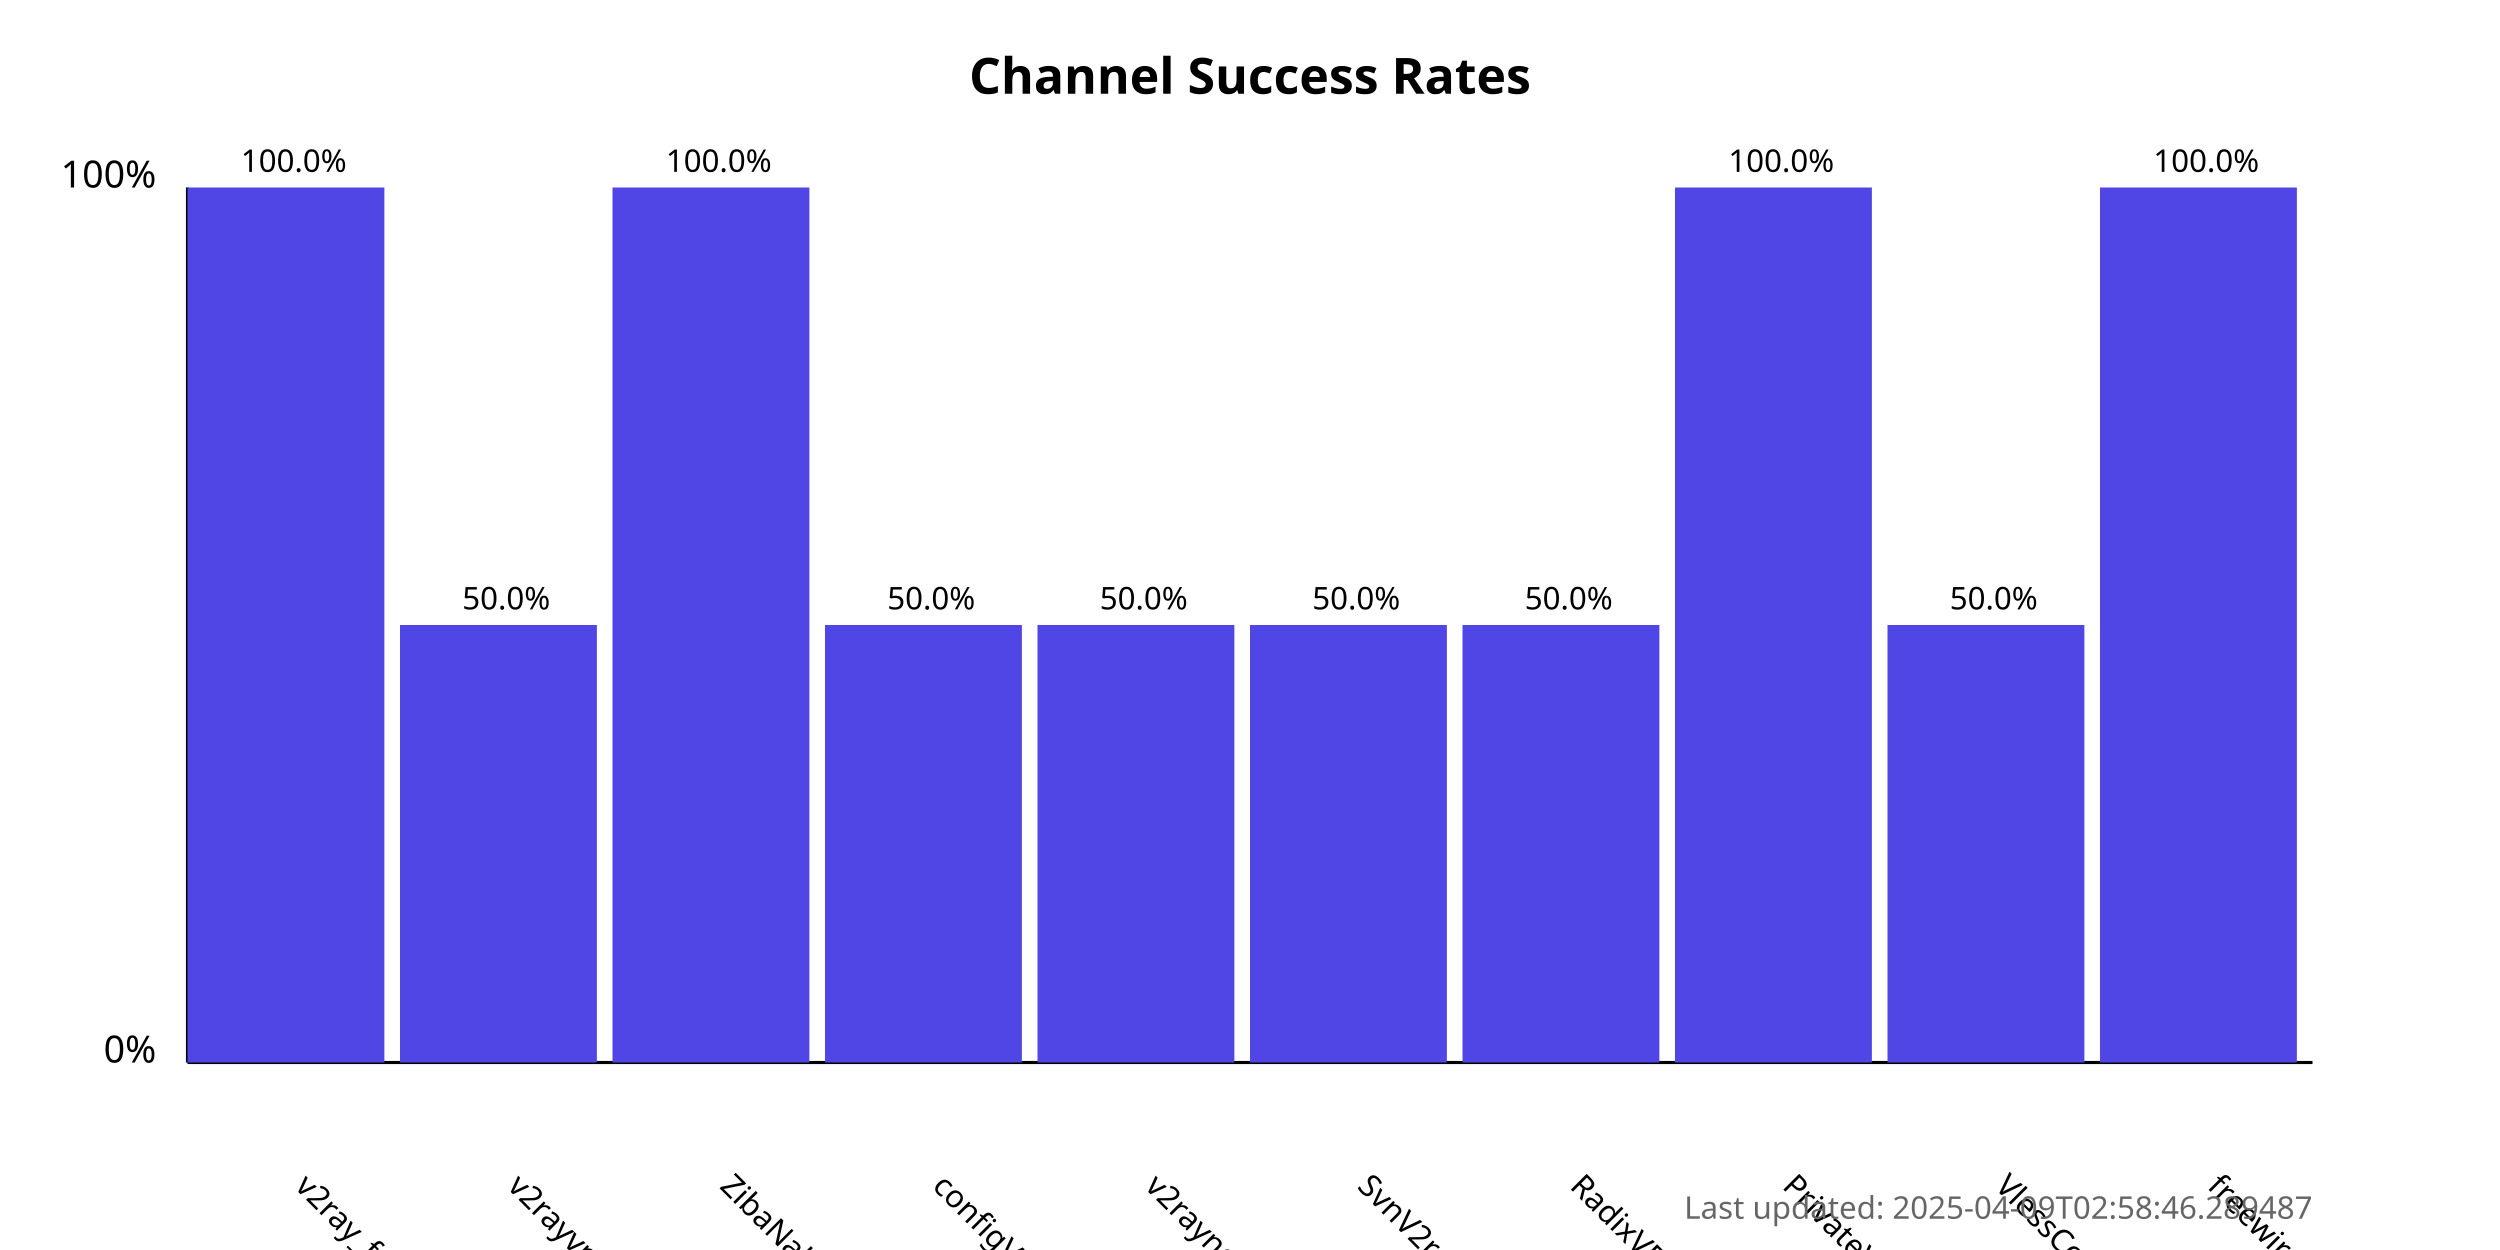
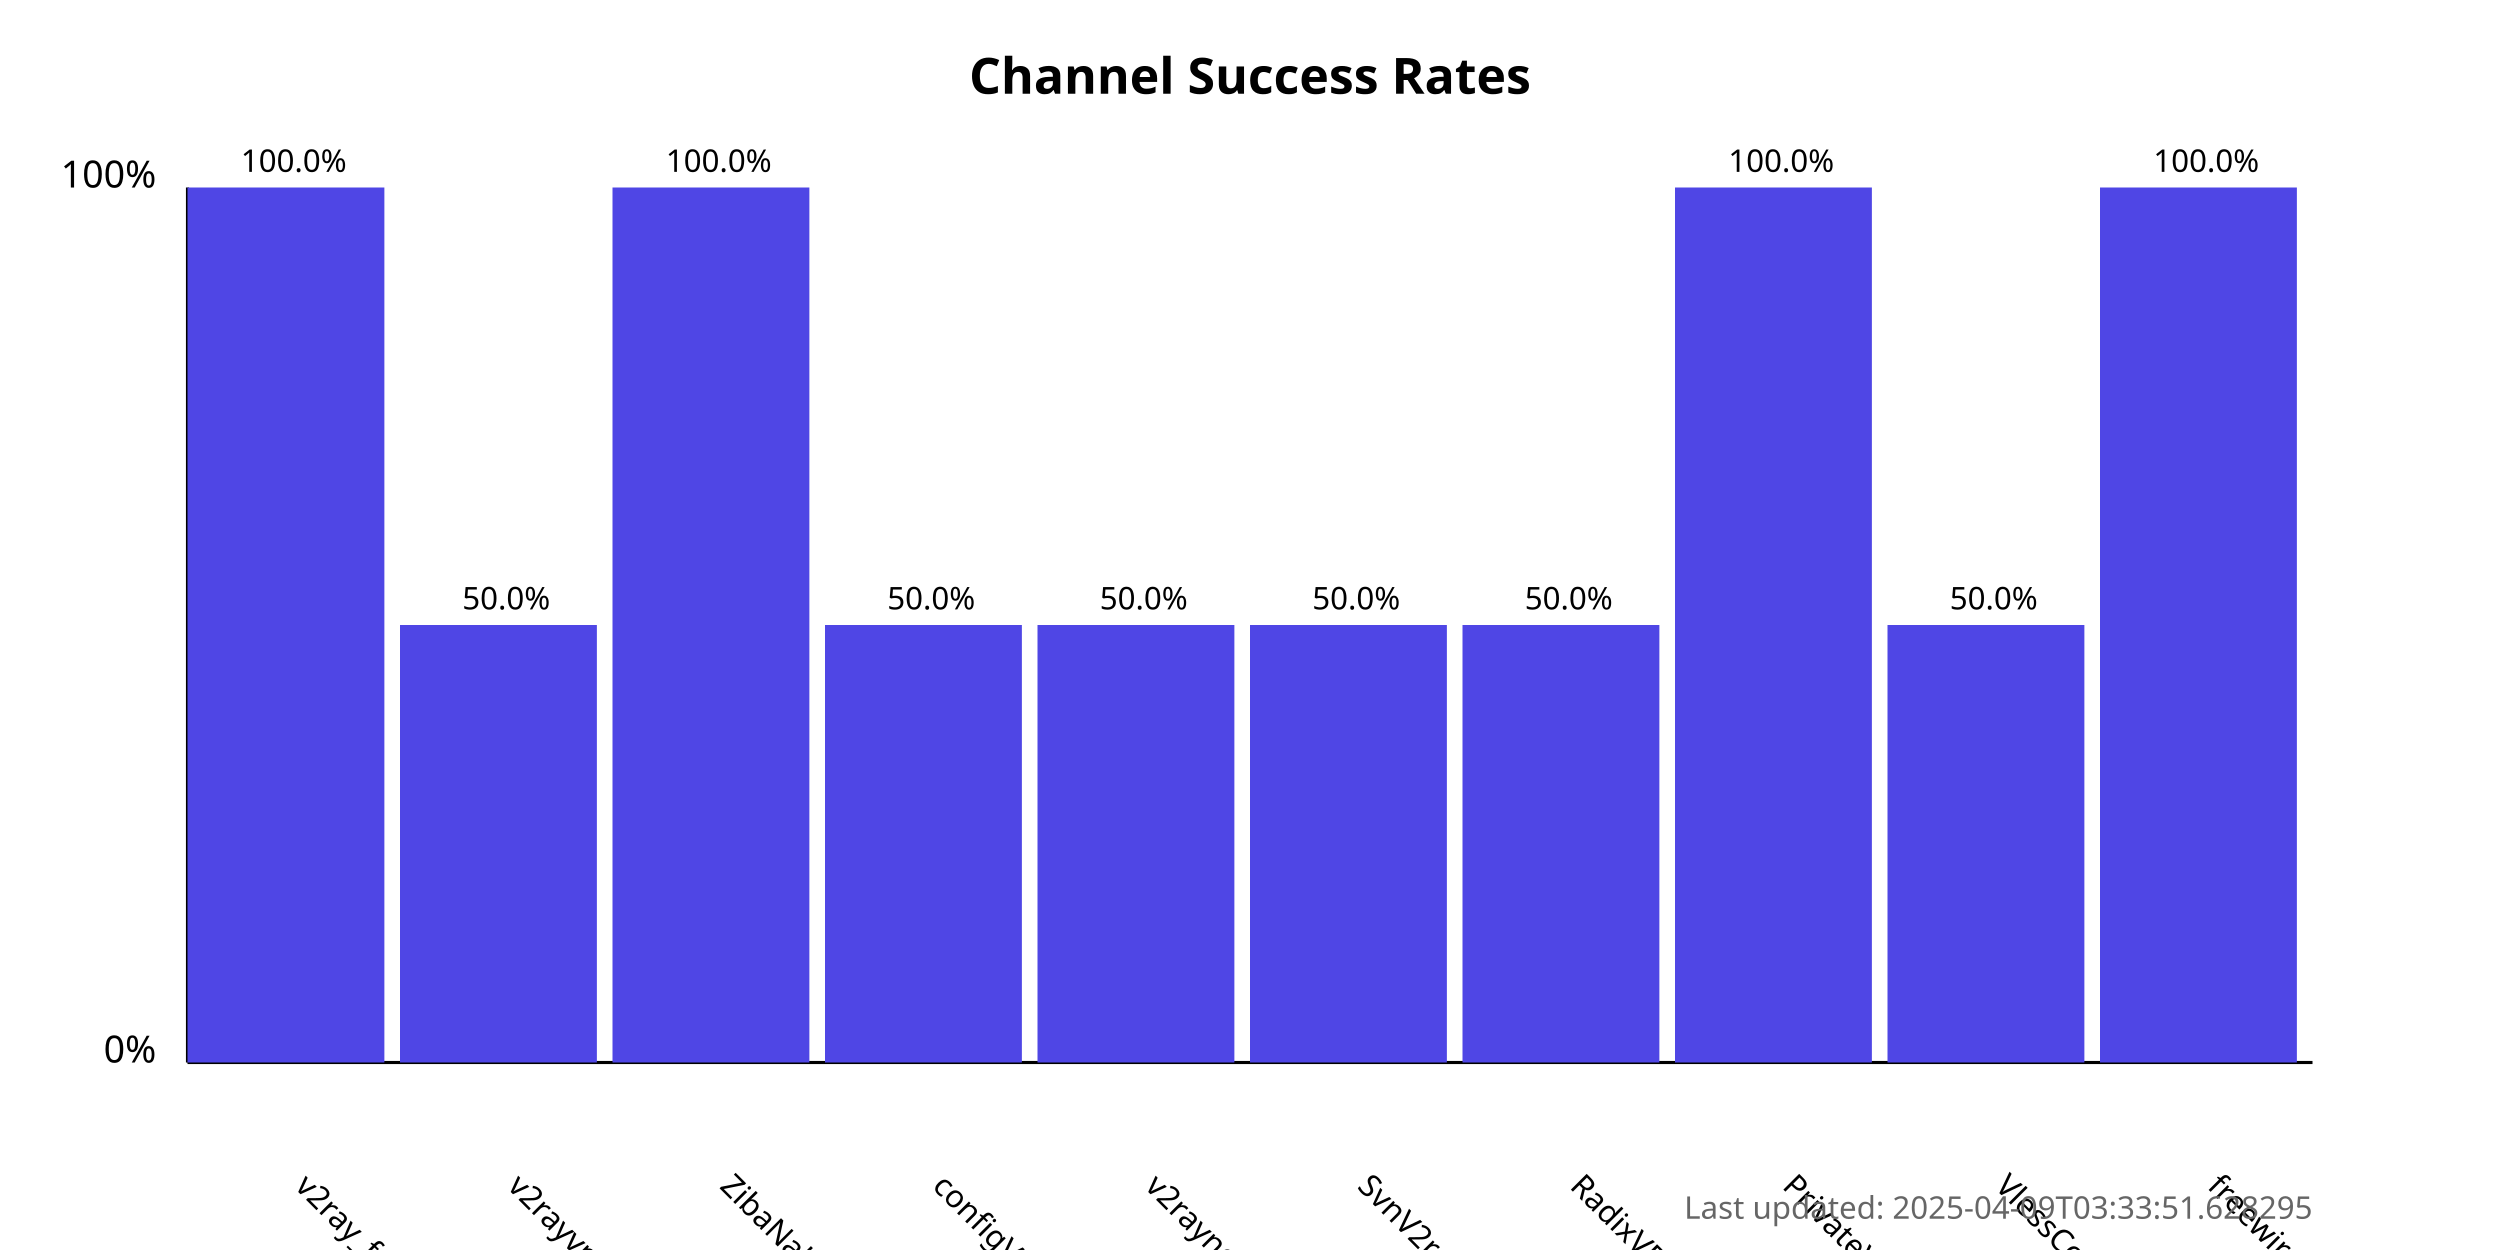
<svg xmlns="http://www.w3.org/2000/svg" width="800" height="400">
  <style>
            .chart-title { font: bold 16px sans-serif; }
            .axis-label { font: 12px sans-serif; }
            .tick-label { font: 10px sans-serif; }
            .bar { fill: #4f46e5; }
            .bar:hover { fill: #6366f1; }
            .timestamp { font: 10px sans-serif; fill: #666; }
        </style>
  <text x="400.0" y="30" text-anchor="middle" class="chart-title">
            Channel Success Rates
        </text>
  <line x1="60" y1="340" x2="60" y2="60" stroke="black" stroke-width="1" />
  <line x1="60" y1="340" x2="740" y2="340" stroke="black" stroke-width="1" />
  <text x="50" y="340" text-anchor="end" class="axis-label">0%</text>
  <text x="50" y="60" text-anchor="end" class="axis-label">100%</text>
  <g>
    <rect x="60" y="60.0" width="63.0" height="280.0" class="bar" />
    <text x="94.0" y="380" transform="rotate(45, 94.0, 380)" text-anchor="start" class="tick-label">
                v2ray_free_conf
            </text>
    <text x="94.0" y="55.0" text-anchor="middle" class="tick-label">
                100.0%
            </text>
  </g>
  <g>
    <rect x="128.0" y="200.0" width="63.0" height="140.0" class="bar" />
    <text x="162.0" y="380" transform="rotate(45, 162.0, 380)" text-anchor="start" class="tick-label">
                v2rayvpno
            </text>
    <text x="162.0" y="195.0" text-anchor="middle" class="tick-label">
                50.0%
            </text>
  </g>
  <g>
    <rect x="196.0" y="60.0" width="63.0" height="280.0" class="bar" />
    <text x="230.0" y="380" transform="rotate(45, 230.0, 380)" text-anchor="start" class="tick-label">
                ZibaNabz
            </text>
    <text x="230.0" y="55.0" text-anchor="middle" class="tick-label">
                100.0%
            </text>
  </g>
  <g>
    <rect x="264.0" y="200.0" width="63.0" height="140.0" class="bar" />
    <text x="298.0" y="380" transform="rotate(45, 298.0, 380)" text-anchor="start" class="tick-label">
                configV2rayForFree
            </text>
    <text x="298.0" y="195.0" text-anchor="middle" class="tick-label">
                50.0%
            </text>
  </g>
  <g>
    <rect x="332.0" y="200.0" width="63.0" height="140.0" class="bar" />
    <text x="366.0" y="380" transform="rotate(45, 366.0, 380)" text-anchor="start" class="tick-label">
                v2rayngvpn
            </text>
    <text x="366.0" y="195.0" text-anchor="middle" class="tick-label">
                50.0%
            </text>
  </g>
  <g>
    <rect x="400.0" y="200.0" width="63.0" height="140.0" class="bar" />
    <text x="434.0" y="380" transform="rotate(45, 434.0, 380)" text-anchor="start" class="tick-label">
                SvnV2ray
            </text>
    <text x="434.0" y="195.0" text-anchor="middle" class="tick-label">
                50.0%
            </text>
  </g>
  <g>
    <rect x="468.0" y="200.0" width="63.0" height="140.0" class="bar" />
    <text x="502.0" y="380" transform="rotate(45, 502.0, 380)" text-anchor="start" class="tick-label">
                RadixVPN
            </text>
    <text x="502.0" y="195.0" text-anchor="middle" class="tick-label">
                50.0%
            </text>
  </g>
  <g>
    <rect x="536.0" y="60.0" width="63.0" height="280.0" class="bar" />
    <text x="570.0" y="380" transform="rotate(45, 570.0, 380)" text-anchor="start" class="tick-label">
                PrivateVPNs
            </text>
    <text x="570.0" y="55.0" text-anchor="middle" class="tick-label">
                100.0%
            </text>
  </g>
  <g>
    <rect x="604.0" y="200.0" width="63.0" height="140.0" class="bar" />
    <text x="638.0" y="380" transform="rotate(45, 638.0, 380)" text-anchor="start" class="tick-label">
                VlessConfig
            </text>
    <text x="638.0" y="195.0" text-anchor="middle" class="tick-label">
                50.0%
            </text>
  </g>
  <g>
    <rect x="672.0" y="60.0" width="63.0" height="280.0" class="bar" />
    <text x="706.0" y="380" transform="rotate(45, 706.0, 380)" text-anchor="start" class="tick-label">
                freewireguard
            </text>
    <text x="706.0" y="55.0" text-anchor="middle" class="tick-label">
                100.0%
            </text>
  </g>
  <text x="740" y="390" text-anchor="end" class="timestamp">
-             Last updated: 2025-04-09T02:58:46.289487
+             Last updated: 2025-04-09T03:33:51.628295
        </text>
</svg>
